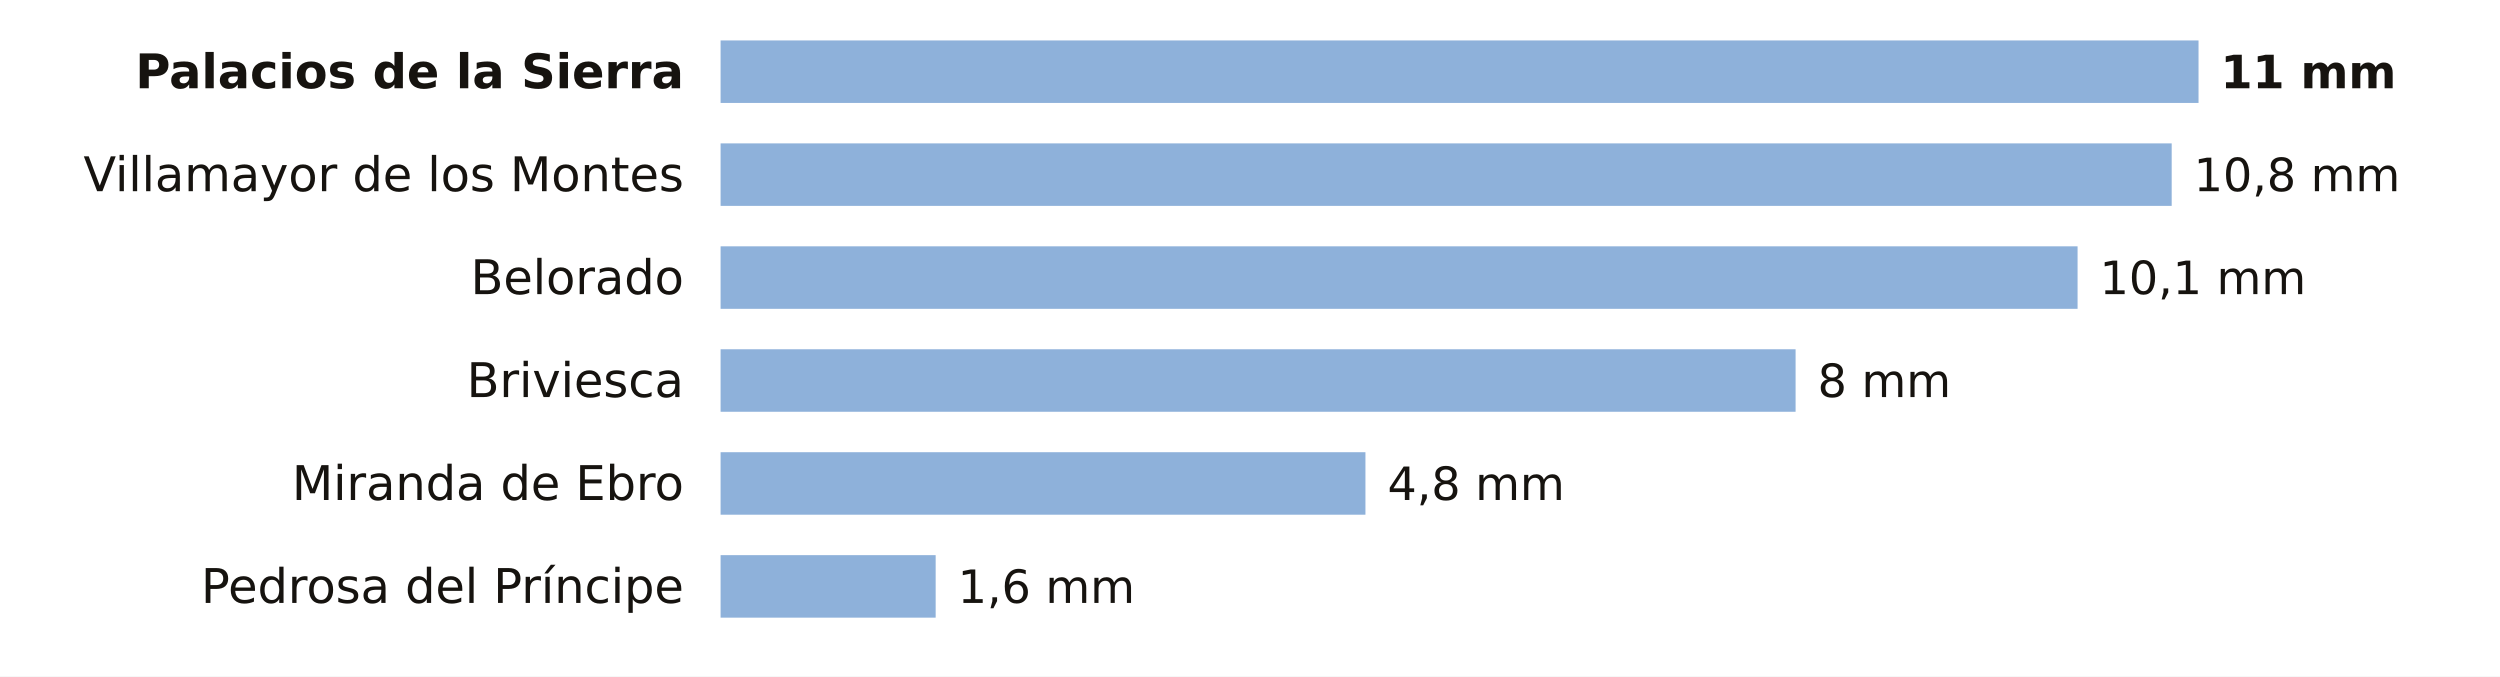
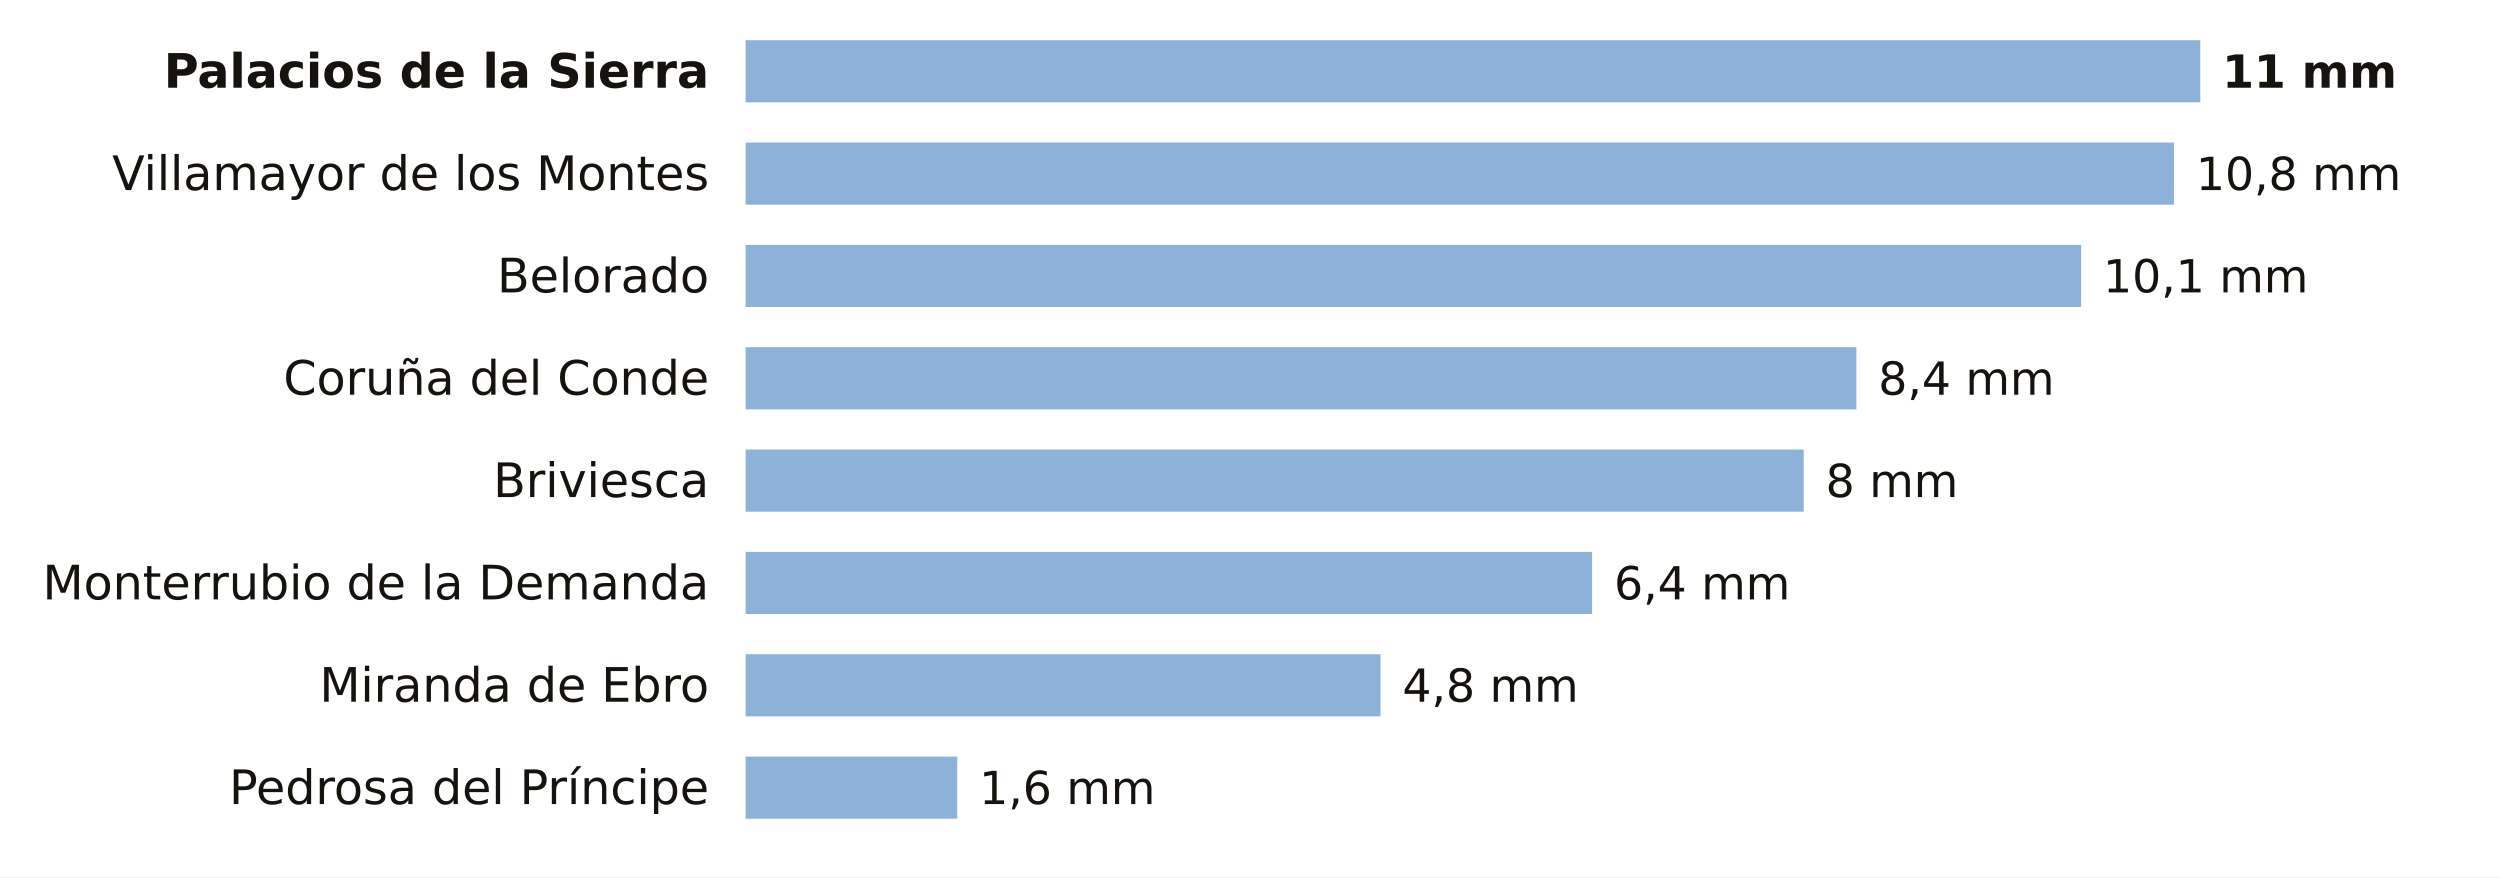
- <svg xmlns="http://www.w3.org/2000/svg" viewBox="0 0 680 184" width="680" height="184" role="img" aria-label="La lluvia de los últimos 7 días en las estaciones de AEMET de Burgos">
-   <rect width="680" height="184" fill="#FFFFFF" />
-   <text x="186.0" y="24.0" font-size="13" fill="#16130F" text-anchor="end" font-weight="600" font-family="Public Sans, DejaVu Sans, Arial, sans-serif">Palacios de la Sierra</text>
-   <rect x="196" y="11" width="402.0" height="17" fill="#8EB1DA" />
-   <text x="604.0" y="24.0" font-size="12.5" fill="#16130F" text-anchor="start" font-weight="700" font-family="Public Sans, DejaVu Sans, Arial, sans-serif">11 mm</text>
-   <text x="186.0" y="52.0" font-size="13" fill="#16130F" text-anchor="end" font-weight="400" font-family="Public Sans, DejaVu Sans, Arial, sans-serif">Villamayor de los Montes</text>
-   <rect x="196" y="39" width="394.7" height="17" fill="#8EB1DA" />
-   <text x="596.7" y="52.0" font-size="12.5" fill="#16130F" text-anchor="start" font-weight="500" font-family="Public Sans, DejaVu Sans, Arial, sans-serif">10,8 mm</text>
-   <text x="186.0" y="80.0" font-size="13" fill="#16130F" text-anchor="end" font-weight="400" font-family="Public Sans, DejaVu Sans, Arial, sans-serif">Belorado</text>
-   <rect x="196" y="67" width="369.1" height="17" fill="#8EB1DA" />
-   <text x="571.1" y="80.0" font-size="12.5" fill="#16130F" text-anchor="start" font-weight="500" font-family="Public Sans, DejaVu Sans, Arial, sans-serif">10,1 mm</text>
-   <text x="186.0" y="108.0" font-size="13" fill="#16130F" text-anchor="end" font-weight="400" font-family="Public Sans, DejaVu Sans, Arial, sans-serif">Briviesca</text>
-   <rect x="196" y="95" width="292.4" height="17" fill="#8EB1DA" />
-   <text x="494.4" y="108.0" font-size="12.5" fill="#16130F" text-anchor="start" font-weight="500" font-family="Public Sans, DejaVu Sans, Arial, sans-serif">8 mm</text>
-   <text x="186.0" y="136.0" font-size="13" fill="#16130F" text-anchor="end" font-weight="400" font-family="Public Sans, DejaVu Sans, Arial, sans-serif">Miranda de Ebro</text>
-   <rect x="196" y="123" width="175.4" height="17" fill="#8EB1DA" />
-   <text x="377.4" y="136.0" font-size="12.5" fill="#16130F" text-anchor="start" font-weight="500" font-family="Public Sans, DejaVu Sans, Arial, sans-serif">4,8 mm</text>
-   <text x="186.0" y="164.0" font-size="13" fill="#16130F" text-anchor="end" font-weight="400" font-family="Public Sans, DejaVu Sans, Arial, sans-serif">Pedrosa del Príncipe</text>
-   <rect x="196" y="151" width="58.5" height="17" fill="#8EB1DA" />
-   <text x="260.5" y="164.0" font-size="12.5" fill="#16130F" text-anchor="start" font-weight="500" font-family="Public Sans, DejaVu Sans, Arial, sans-serif">1,6 mm</text>
+ <svg xmlns="http://www.w3.org/2000/svg" viewBox="0 0 684 240" width="684" height="240" role="img" aria-label="La lluvia de los últimos 7 días en las estaciones de AEMET de Burgos">
+   <rect width="684" height="240" fill="#FFFFFF" />
+   <text x="194.0" y="24.0" font-size="13" fill="#16130F" text-anchor="end" font-weight="600" font-family="Public Sans, DejaVu Sans, Arial, sans-serif">Palacios de la Sierra</text>
+   <rect x="204" y="11" width="398.0" height="17" fill="#8EB1DA" />
+   <text x="608.0" y="24.0" font-size="12.5" fill="#16130F" text-anchor="start" font-weight="700" font-family="Public Sans, DejaVu Sans, Arial, sans-serif">11 mm</text>
+   <text x="194.0" y="52.0" font-size="13" fill="#16130F" text-anchor="end" font-weight="400" font-family="Public Sans, DejaVu Sans, Arial, sans-serif">Villamayor de los Montes</text>
+   <rect x="204" y="39" width="390.8" height="17" fill="#8EB1DA" />
+   <text x="600.8" y="52.0" font-size="12.5" fill="#16130F" text-anchor="start" font-weight="500" font-family="Public Sans, DejaVu Sans, Arial, sans-serif">10,8 mm</text>
+   <text x="194.0" y="80.0" font-size="13" fill="#16130F" text-anchor="end" font-weight="400" font-family="Public Sans, DejaVu Sans, Arial, sans-serif">Belorado</text>
+   <rect x="204" y="67" width="365.4" height="17" fill="#8EB1DA" />
+   <text x="575.4" y="80.0" font-size="12.5" fill="#16130F" text-anchor="start" font-weight="500" font-family="Public Sans, DejaVu Sans, Arial, sans-serif">10,1 mm</text>
+   <text x="194.0" y="108.0" font-size="13" fill="#16130F" text-anchor="end" font-weight="400" font-family="Public Sans, DejaVu Sans, Arial, sans-serif">Coruña del Conde</text>
+   <rect x="204" y="95" width="303.9" height="17" fill="#8EB1DA" />
+   <text x="513.9" y="108.0" font-size="12.5" fill="#16130F" text-anchor="start" font-weight="500" font-family="Public Sans, DejaVu Sans, Arial, sans-serif">8,4 mm</text>
+   <text x="194.0" y="136.0" font-size="13" fill="#16130F" text-anchor="end" font-weight="400" font-family="Public Sans, DejaVu Sans, Arial, sans-serif">Briviesca</text>
+   <rect x="204" y="123" width="289.5" height="17" fill="#8EB1DA" />
+   <text x="499.5" y="136.0" font-size="12.5" fill="#16130F" text-anchor="start" font-weight="500" font-family="Public Sans, DejaVu Sans, Arial, sans-serif">8 mm</text>
+   <text x="194.0" y="164.0" font-size="13" fill="#16130F" text-anchor="end" font-weight="400" font-family="Public Sans, DejaVu Sans, Arial, sans-serif">Monterrubio de la Demanda</text>
+   <rect x="204" y="151" width="231.6" height="17" fill="#8EB1DA" />
+   <text x="441.6" y="164.0" font-size="12.5" fill="#16130F" text-anchor="start" font-weight="500" font-family="Public Sans, DejaVu Sans, Arial, sans-serif">6,4 mm</text>
+   <text x="194.0" y="192.0" font-size="13" fill="#16130F" text-anchor="end" font-weight="400" font-family="Public Sans, DejaVu Sans, Arial, sans-serif">Miranda de Ebro</text>
+   <rect x="204" y="179" width="173.7" height="17" fill="#8EB1DA" />
+   <text x="383.7" y="192.0" font-size="12.5" fill="#16130F" text-anchor="start" font-weight="500" font-family="Public Sans, DejaVu Sans, Arial, sans-serif">4,8 mm</text>
+   <text x="194.0" y="220.0" font-size="13" fill="#16130F" text-anchor="end" font-weight="400" font-family="Public Sans, DejaVu Sans, Arial, sans-serif">Pedrosa del Príncipe</text>
+   <rect x="204" y="207" width="57.9" height="17" fill="#8EB1DA" />
+   <text x="267.9" y="220.0" font-size="12.5" fill="#16130F" text-anchor="start" font-weight="500" font-family="Public Sans, DejaVu Sans, Arial, sans-serif">1,6 mm</text>
</svg>
